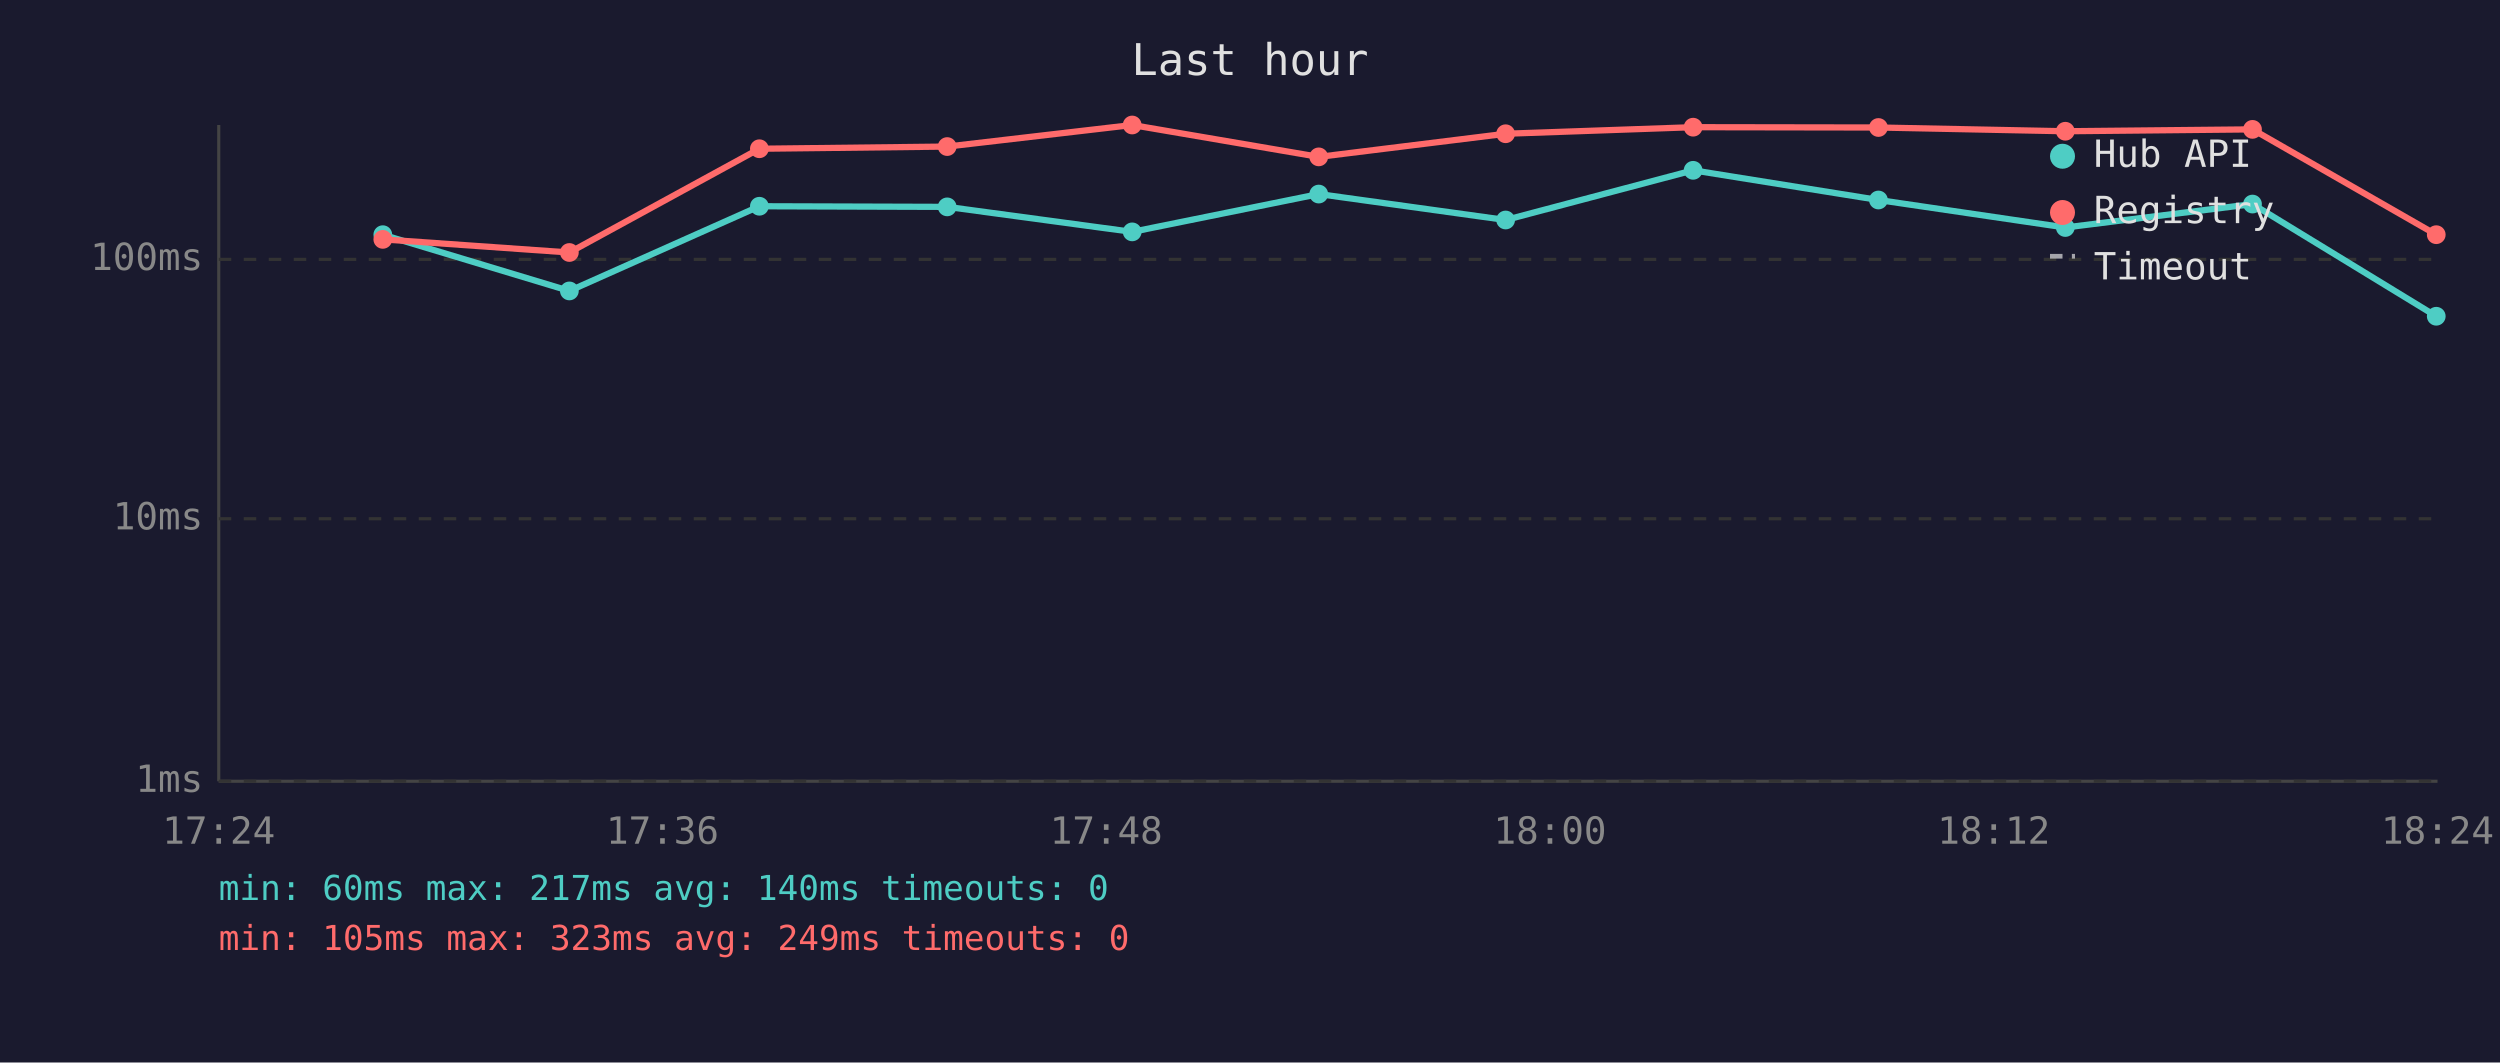
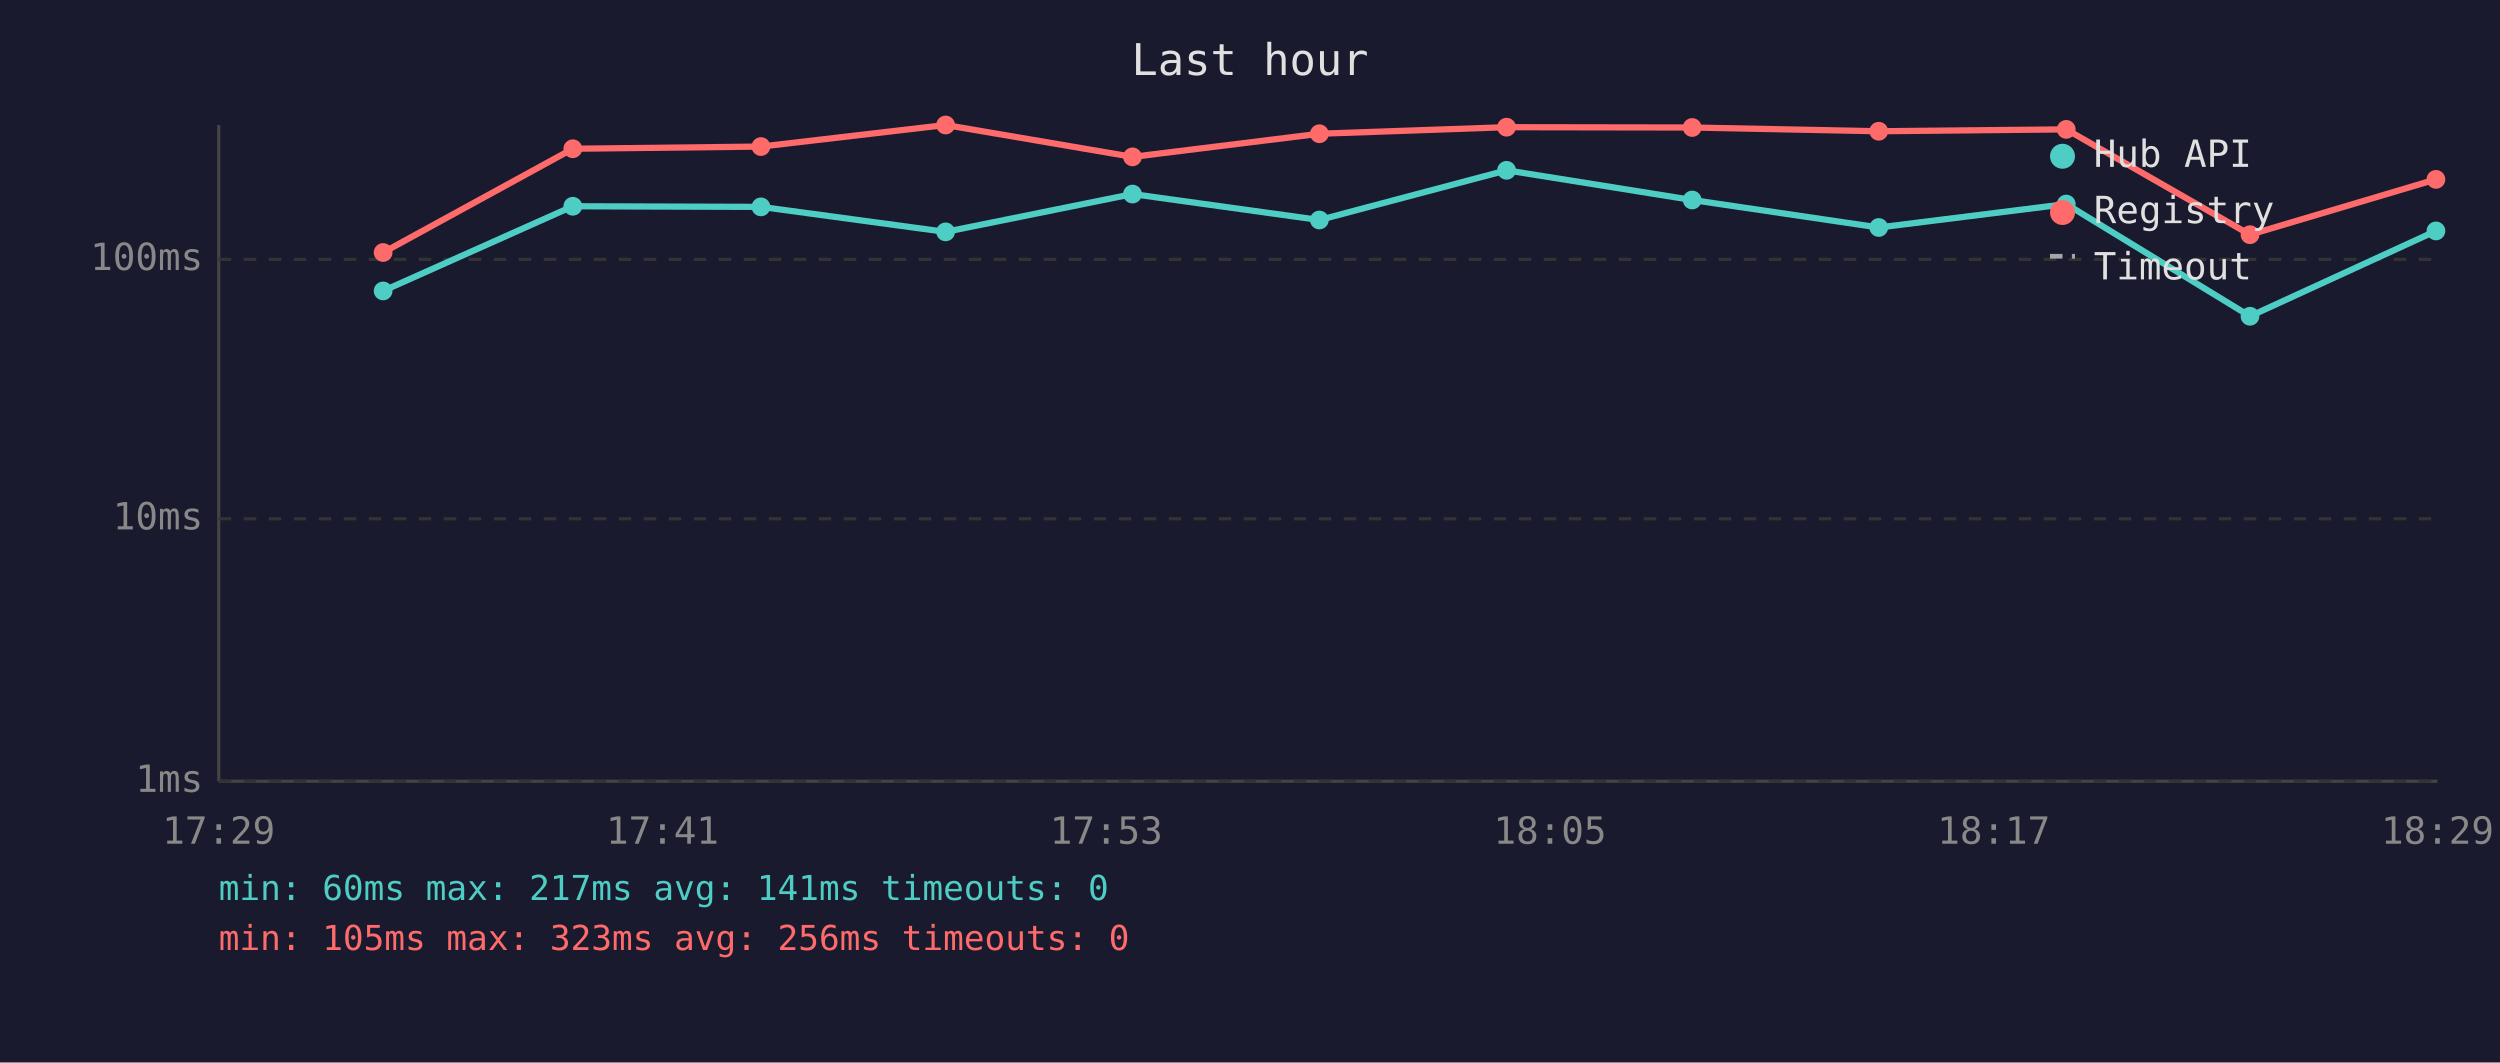
<svg xmlns="http://www.w3.org/2000/svg" viewBox="0 0 800 340" font-family="monospace" font-size="12">
  <rect width="800" height="340" fill="#1a1a2e" />
  <text x="400" y="24" fill="#e0e0e0" font-size="14" text-anchor="middle">Last hour</text>
  <line x1="70" y1="40" x2="70" y2="250" stroke="#444" stroke-width="1" />
  <line x1="70" y1="250" x2="780" y2="250" stroke="#444" stroke-width="1" />
  <line x1="70" y1="250" x2="780" y2="250" stroke="#333" stroke-width="1" stroke-dasharray="4" />
  <text x="65" y="250" fill="#888" text-anchor="end" dominant-baseline="middle">1ms</text>
  <line x1="70" y1="166" x2="780" y2="166" stroke="#333" stroke-width="1" stroke-dasharray="4" />
  <text x="65" y="166" fill="#888" text-anchor="end" dominant-baseline="middle">10ms</text>
  <line x1="70" y1="83" x2="780" y2="83" stroke="#333" stroke-width="1" stroke-dasharray="4" />
  <text x="65" y="83" fill="#888" text-anchor="end" dominant-baseline="middle">100ms</text>
-   <text x="70" y="270" fill="#888" text-anchor="middle">17:24</text>
-   <text x="212" y="270" fill="#888" text-anchor="middle">17:36</text>
-   <text x="354" y="270" fill="#888" text-anchor="middle">17:48</text>
-   <text x="496" y="270" fill="#888" text-anchor="middle">18:00</text>
-   <text x="638" y="270" fill="#888" text-anchor="middle">18:12</text>
-   <text x="780" y="270" fill="#888" text-anchor="middle">18:24</text>
-   <polyline points="122.5,75.1 182.2,93.1 243.0,66.0 303.1,66.2 362.3,74.2 422.0,62.1 481.8,70.4 541.8,54.5 601.1,64.0 660.9,72.8 720.8,65.3 779.6,101.2" fill="none" stroke="#4ecdc4" stroke-width="2" opacity="1" />
-   <circle cx="122.5" cy="75.1" r="3" fill="#4ecdc4" />
-   <circle cx="182.2" cy="93.1" r="3" fill="#4ecdc4" />
-   <circle cx="243.0" cy="66.0" r="3" fill="#4ecdc4" />
-   <circle cx="303.1" cy="66.2" r="3" fill="#4ecdc4" />
-   <circle cx="362.3" cy="74.2" r="3" fill="#4ecdc4" />
-   <circle cx="422.0" cy="62.1" r="3" fill="#4ecdc4" />
-   <circle cx="481.8" cy="70.4" r="3" fill="#4ecdc4" />
-   <circle cx="541.8" cy="54.5" r="3" fill="#4ecdc4" />
-   <circle cx="601.1" cy="64.0" r="3" fill="#4ecdc4" />
-   <circle cx="660.9" cy="72.8" r="3" fill="#4ecdc4" />
-   <circle cx="720.8" cy="65.3" r="3" fill="#4ecdc4" />
-   <circle cx="779.6" cy="101.2" r="3" fill="#4ecdc4" />
-   <polyline points="122.5,76.6 182.2,80.8 243.0,47.6 303.1,46.9 362.3,40.0 422.0,50.2 481.8,42.8 541.8,40.7 601.1,40.8 660.9,42.0 720.8,41.4 779.6,75.1" fill="none" stroke="#ff6b6b" stroke-width="2" opacity="1" />
-   <circle cx="122.5" cy="76.6" r="3" fill="#ff6b6b" />
-   <circle cx="182.2" cy="80.8" r="3" fill="#ff6b6b" />
-   <circle cx="243.0" cy="47.6" r="3" fill="#ff6b6b" />
-   <circle cx="303.1" cy="46.9" r="3" fill="#ff6b6b" />
-   <circle cx="362.3" cy="40.0" r="3" fill="#ff6b6b" />
-   <circle cx="422.0" cy="50.2" r="3" fill="#ff6b6b" />
-   <circle cx="481.8" cy="42.8" r="3" fill="#ff6b6b" />
-   <circle cx="541.8" cy="40.7" r="3" fill="#ff6b6b" />
-   <circle cx="601.1" cy="40.8" r="3" fill="#ff6b6b" />
-   <circle cx="660.9" cy="42.0" r="3" fill="#ff6b6b" />
-   <circle cx="720.8" cy="41.4" r="3" fill="#ff6b6b" />
-   <circle cx="779.6" cy="75.1" r="3" fill="#ff6b6b" />
+   <text x="70" y="270" fill="#888" text-anchor="middle">17:29</text>
+   <text x="212" y="270" fill="#888" text-anchor="middle">17:41</text>
+   <text x="354" y="270" fill="#888" text-anchor="middle">17:53</text>
+   <text x="496" y="270" fill="#888" text-anchor="middle">18:05</text>
+   <text x="638" y="270" fill="#888" text-anchor="middle">18:17</text>
+   <text x="780" y="270" fill="#888" text-anchor="middle">18:29</text>
+   <polyline points="122.6,93.1 183.3,66.0 243.5,66.2 302.6,74.2 362.4,62.1 422.2,70.4 482.1,54.5 541.5,64.0 601.2,72.8 661.2,65.3 720.0,101.2 779.5,73.9" fill="none" stroke="#4ecdc4" stroke-width="2" opacity="1" />
+   <circle cx="122.6" cy="93.1" r="3" fill="#4ecdc4" />
+   <circle cx="183.3" cy="66.0" r="3" fill="#4ecdc4" />
+   <circle cx="243.5" cy="66.2" r="3" fill="#4ecdc4" />
+   <circle cx="302.6" cy="74.2" r="3" fill="#4ecdc4" />
+   <circle cx="362.4" cy="62.1" r="3" fill="#4ecdc4" />
+   <circle cx="422.2" cy="70.4" r="3" fill="#4ecdc4" />
+   <circle cx="482.1" cy="54.5" r="3" fill="#4ecdc4" />
+   <circle cx="541.5" cy="64.0" r="3" fill="#4ecdc4" />
+   <circle cx="601.2" cy="72.8" r="3" fill="#4ecdc4" />
+   <circle cx="661.2" cy="65.3" r="3" fill="#4ecdc4" />
+   <circle cx="720.0" cy="101.2" r="3" fill="#4ecdc4" />
+   <circle cx="779.5" cy="73.9" r="3" fill="#4ecdc4" />
+   <polyline points="122.6,80.8 183.3,47.6 243.5,46.9 302.6,40.0 362.4,50.2 422.2,42.8 482.1,40.7 541.5,40.8 601.2,42.0 661.2,41.4 720.0,75.1 779.5,57.4" fill="none" stroke="#ff6b6b" stroke-width="2" opacity="1" />
+   <circle cx="122.6" cy="80.8" r="3" fill="#ff6b6b" />
+   <circle cx="183.3" cy="47.6" r="3" fill="#ff6b6b" />
+   <circle cx="243.5" cy="46.9" r="3" fill="#ff6b6b" />
+   <circle cx="302.6" cy="40.0" r="3" fill="#ff6b6b" />
+   <circle cx="362.4" cy="50.2" r="3" fill="#ff6b6b" />
+   <circle cx="422.2" cy="42.8" r="3" fill="#ff6b6b" />
+   <circle cx="482.1" cy="40.7" r="3" fill="#ff6b6b" />
+   <circle cx="541.5" cy="40.8" r="3" fill="#ff6b6b" />
+   <circle cx="601.2" cy="42.0" r="3" fill="#ff6b6b" />
+   <circle cx="661.2" cy="41.4" r="3" fill="#ff6b6b" />
+   <circle cx="720.0" cy="75.1" r="3" fill="#ff6b6b" />
+   <circle cx="779.5" cy="57.4" r="3" fill="#ff6b6b" />
  <circle cx="660" cy="50" r="4" fill="#4ecdc4" />
  <text x="670" y="50" fill="#e0e0e0" dominant-baseline="middle">Hub API</text>
  <circle cx="660" cy="68" r="4" fill="#ff6b6b" />
  <text x="670" y="68" fill="#e0e0e0" dominant-baseline="middle">Registry</text>
  <line x1="656" y1="82" x2="664" y2="82" stroke="#e0e0e0" stroke-width="1.5" stroke-dasharray="4,3" opacity="0.7" />
  <text x="670" y="86" fill="#e0e0e0" dominant-baseline="middle">Timeout</text>
-   <text x="70" y="288" fill="#4ecdc4" font-size="11">min: 60ms  max: 217ms  avg: 140ms  timeouts: 0</text>
-   <text x="70" y="304" fill="#ff6b6b" font-size="11">min: 105ms  max: 323ms  avg: 249ms  timeouts: 0</text>
+   <text x="70" y="288" fill="#4ecdc4" font-size="11">min: 60ms  max: 217ms  avg: 141ms  timeouts: 0</text>
+   <text x="70" y="304" fill="#ff6b6b" font-size="11">min: 105ms  max: 323ms  avg: 256ms  timeouts: 0</text>
</svg>
